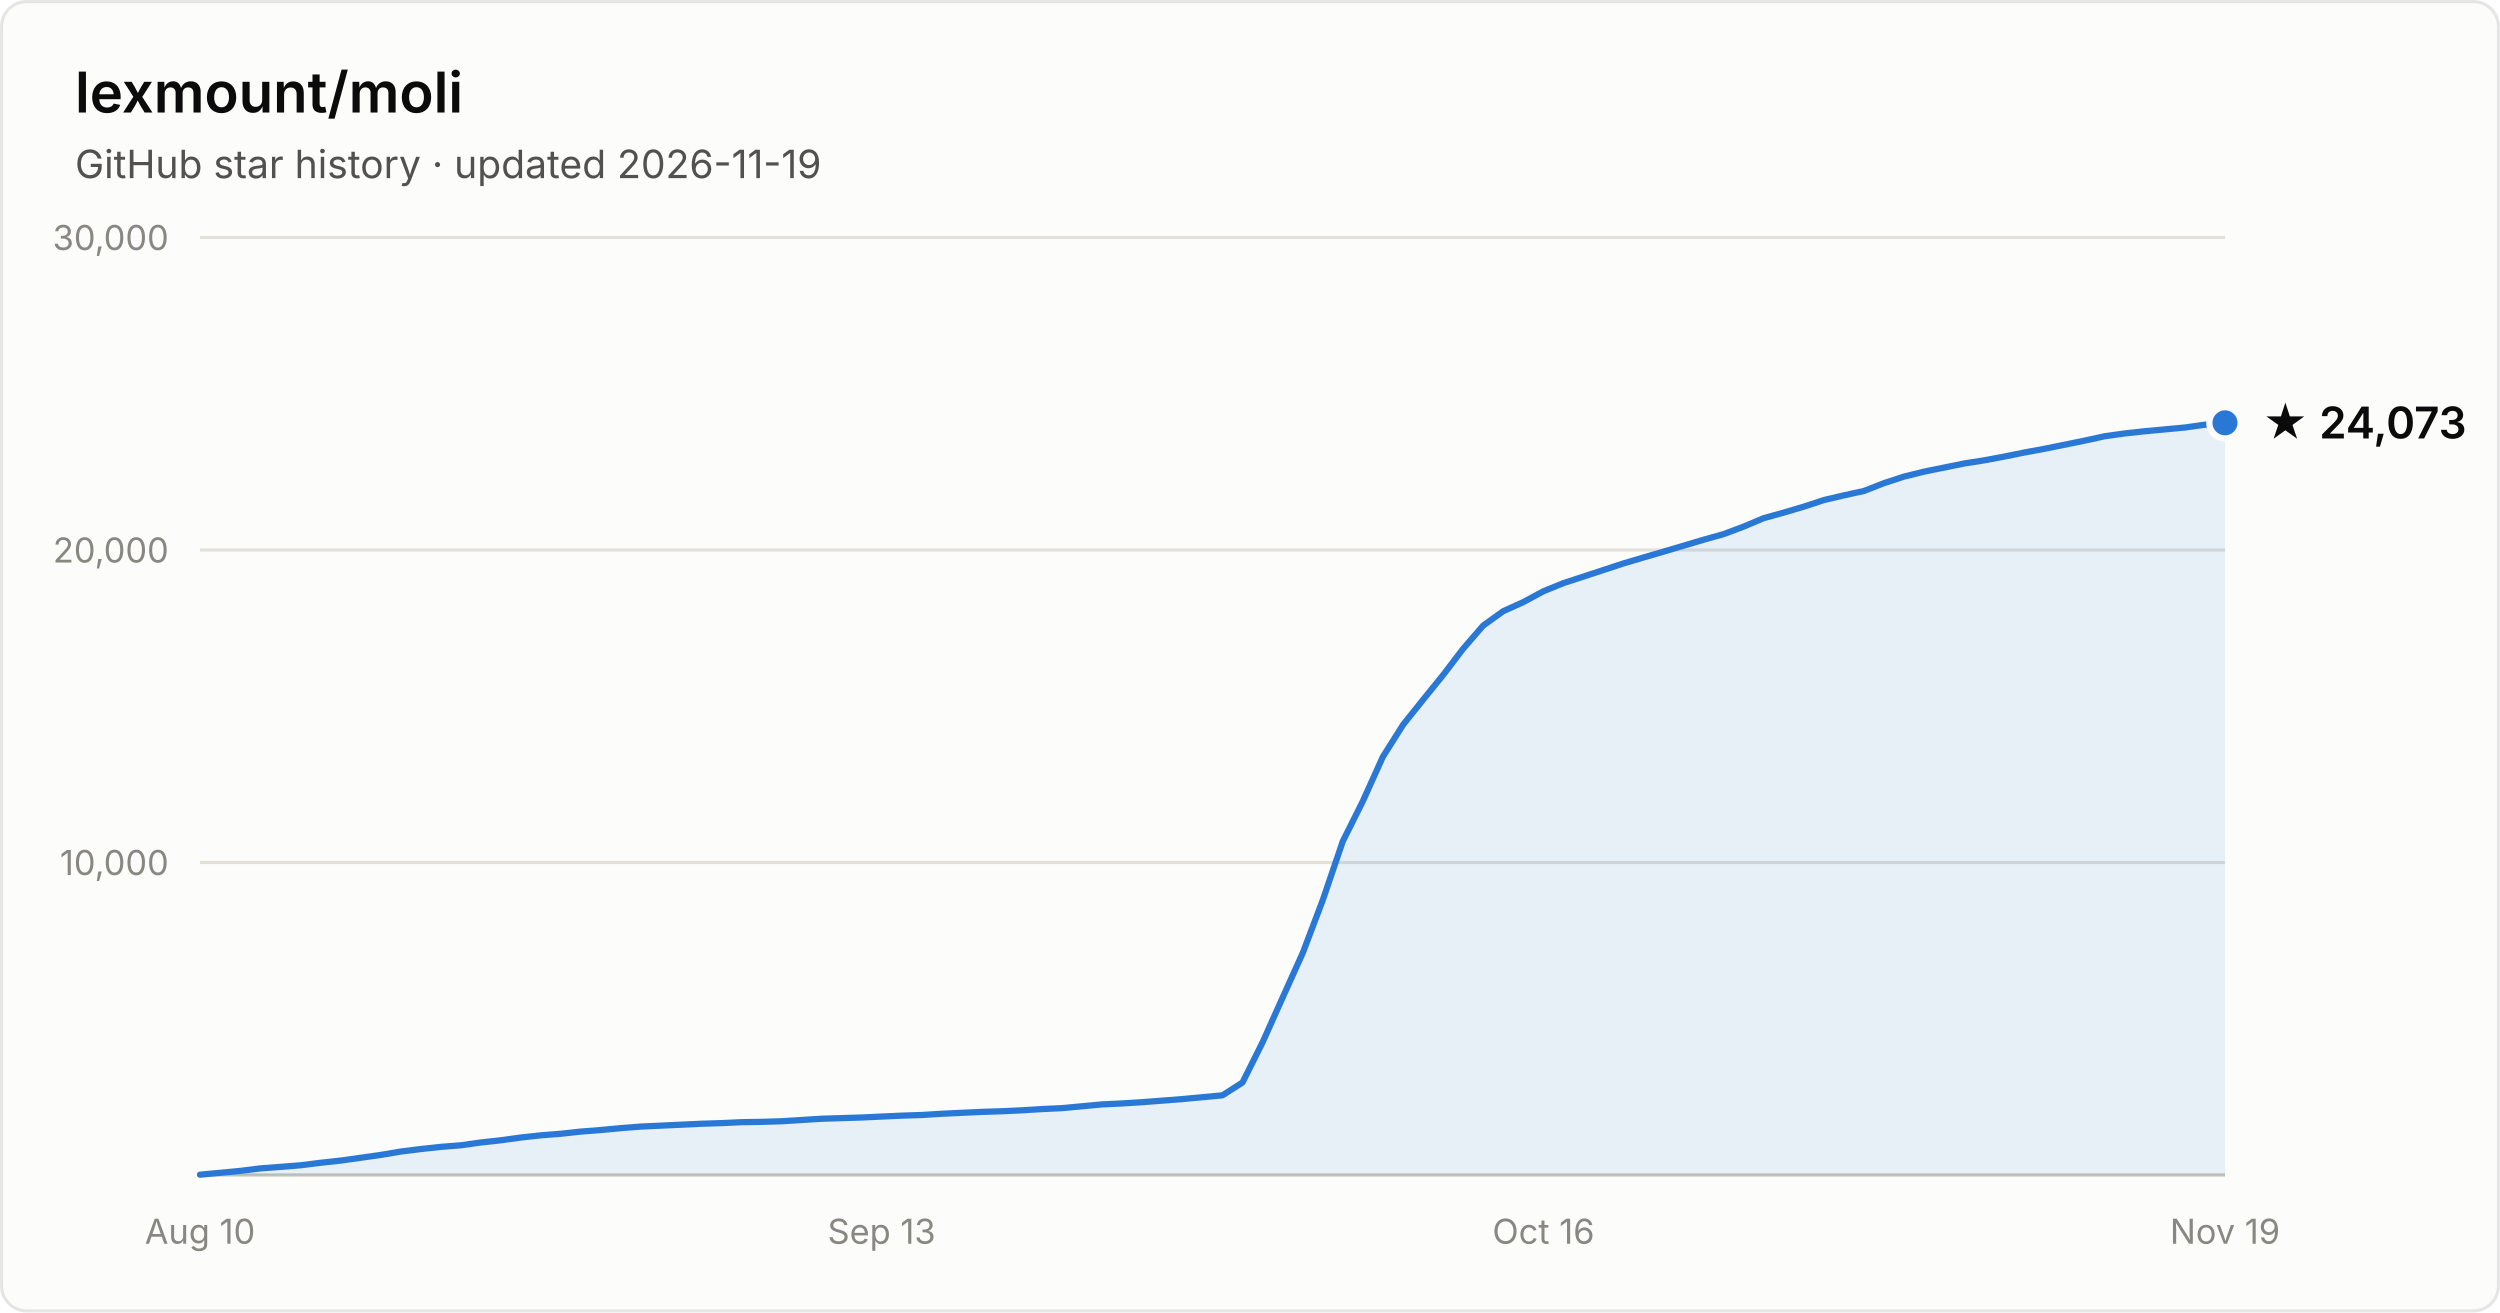
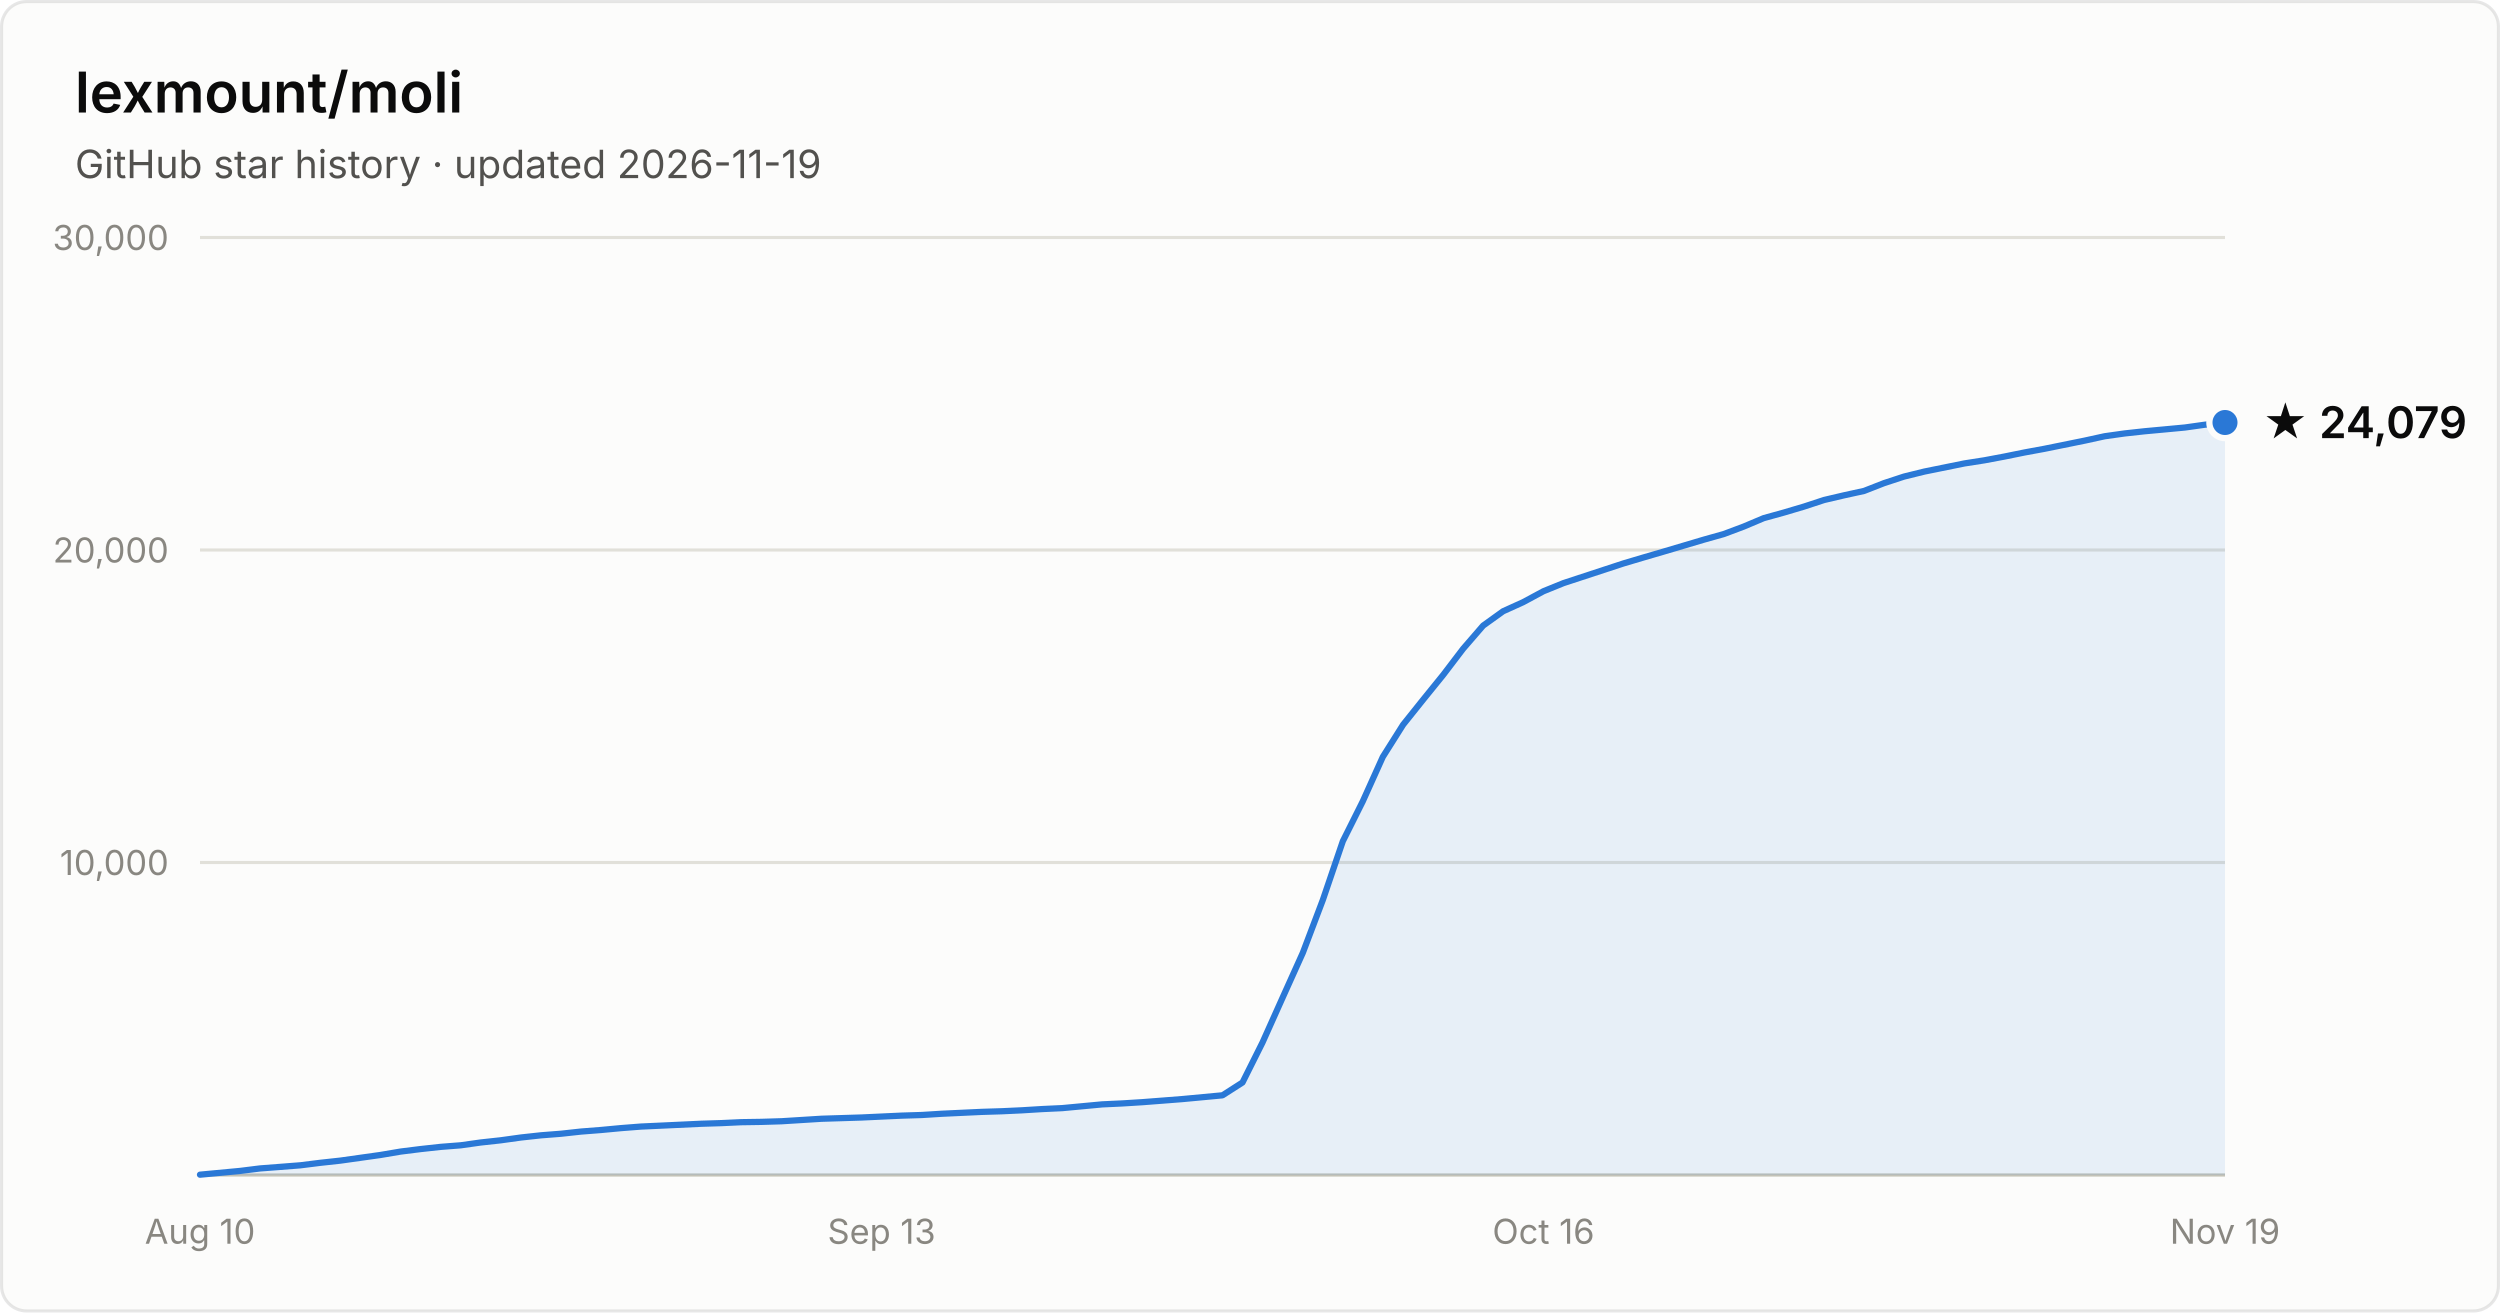
- <svg xmlns="http://www.w3.org/2000/svg" width="800" height="420" viewBox="0 0 800 420" font-family="system-ui, -apple-system, Segoe UI, sans-serif" role="img" aria-label="Star history of lexmount/moli: 24,073 stars as of 2026-11-19">
+ <svg xmlns="http://www.w3.org/2000/svg" width="800" height="420" viewBox="0 0 800 420" font-family="system-ui, -apple-system, Segoe UI, sans-serif" role="img" aria-label="Star history of lexmount/moli: 24,079 stars as of 2026-11-19">
  <rect x="0.5" y="0.5" width="799" height="419" rx="8" fill="#fcfcfb" stroke="rgba(11,11,11,0.10)" />
  <text x="24" y="36" fill="#0b0b0b" font-size="18" font-weight="600">lexmount/moli</text>
  <text x="24" y="57" fill="#52514e" font-size="12.5">GitHub star history · updated 2026-11-19</text>
  <line x1="64" y1="276.0" x2="712" y2="276.0" stroke="#e1e0d9" stroke-width="1" />
  <text x="54" y="280.0" text-anchor="end" fill="#898781" font-size="11" style="font-variant-numeric:tabular-nums">10,000</text>
  <line x1="64" y1="176.0" x2="712" y2="176.0" stroke="#e1e0d9" stroke-width="1" />
  <text x="54" y="180.0" text-anchor="end" fill="#898781" font-size="11" style="font-variant-numeric:tabular-nums">20,000</text>
  <line x1="64" y1="76.0" x2="712" y2="76.0" stroke="#e1e0d9" stroke-width="1" />
  <text x="54" y="80.0" text-anchor="end" fill="#898781" font-size="11" style="font-variant-numeric:tabular-nums">30,000</text>
  <line x1="64" y1="376" x2="712" y2="376" stroke="#c3c2b7" stroke-width="1" />
  <text x="64.0" y="398" text-anchor="middle" fill="#898781" font-size="11" style="font-variant-numeric:tabular-nums">Aug 10</text>
  <text x="282.1" y="398" text-anchor="middle" fill="#898781" font-size="11" style="font-variant-numeric:tabular-nums">Sep 13</text>
  <text x="493.9" y="398" text-anchor="middle" fill="#898781" font-size="11" style="font-variant-numeric:tabular-nums">Oct 16</text>
  <text x="712.0" y="398" text-anchor="middle" fill="#898781" font-size="11" style="font-variant-numeric:tabular-nums">Nov 19</text>
-   <path d="M64.0 375.9 L70.4 375.3 L76.8 374.7 L83.2 373.9 L89.7 373.4 L96.1 372.9 L102.5 372.1 L108.9 371.4 L115.3 370.5 L121.7 369.6 L128.2 368.5 L134.6 367.7 L141.0 367.0 L147.4 366.5 L153.8 365.6 L160.2 364.9 L166.7 364.0 L173.1 363.3 L179.5 362.8 L185.9 362.1 L192.3 361.6 L198.7 361.0 L205.1 360.5 L211.6 360.2 L218.0 359.9 L224.4 359.6 L230.8 359.4 L237.2 359.1 L243.6 359.0 L250.1 358.8 L256.5 358.4 L262.9 358.0 L269.3 357.8 L275.7 357.6 L282.1 357.3 L288.6 357.0 L295.0 356.8 L301.4 356.4 L307.8 356.1 L314.2 355.8 L320.6 355.6 L327.0 355.3 L333.5 354.9 L339.9 354.6 L346.3 354.0 L352.7 353.4 L359.1 353.1 L365.5 352.7 L372.0 352.2 L378.4 351.7 L384.8 351.1 L391.2 350.5 L397.6 346.4 L404.0 333.6 L410.5 319.1 L416.9 304.9 L423.3 288.0 L429.7 269.2 L436.1 256.4 L442.5 242.2 L449.0 231.9 L455.4 223.9 L461.8 216.0 L468.2 207.6 L474.6 200.2 L481.0 195.6 L487.4 192.7 L493.9 189.2 L500.3 186.6 L506.7 184.5 L513.1 182.4 L519.5 180.3 L525.9 178.4 L532.4 176.5 L538.8 174.6 L545.2 172.7 L551.6 170.9 L558.0 168.5 L564.4 165.8 L570.9 164.0 L577.3 162.1 L583.7 160.0 L590.1 158.5 L596.5 157.1 L602.9 154.6 L609.3 152.5 L615.8 150.9 L622.2 149.6 L628.6 148.3 L635.0 147.3 L641.4 146.1 L647.8 144.8 L654.3 143.6 L660.7 142.3 L667.1 141.0 L673.5 139.6 L679.9 138.7 L686.3 138.0 L692.8 137.4 L699.2 136.8 L705.6 135.9 L712.0 135.3 L712.0 376 L64.0 376 Z" fill="#2a78d6" fill-opacity="0.1" />
-   <path d="M64.0 375.9 L70.4 375.3 L76.8 374.7 L83.2 373.9 L89.7 373.4 L96.1 372.9 L102.5 372.1 L108.9 371.4 L115.3 370.5 L121.7 369.6 L128.2 368.5 L134.6 367.7 L141.0 367.0 L147.4 366.5 L153.8 365.6 L160.2 364.9 L166.7 364.0 L173.1 363.3 L179.5 362.8 L185.9 362.1 L192.3 361.6 L198.7 361.0 L205.1 360.5 L211.6 360.2 L218.0 359.9 L224.4 359.6 L230.8 359.4 L237.2 359.1 L243.6 359.0 L250.1 358.8 L256.5 358.4 L262.9 358.0 L269.3 357.8 L275.7 357.6 L282.1 357.3 L288.6 357.0 L295.0 356.8 L301.4 356.4 L307.8 356.1 L314.2 355.8 L320.6 355.6 L327.0 355.3 L333.5 354.9 L339.9 354.6 L346.3 354.0 L352.7 353.4 L359.1 353.1 L365.5 352.7 L372.0 352.2 L378.4 351.7 L384.8 351.1 L391.2 350.5 L397.6 346.4 L404.0 333.6 L410.5 319.1 L416.9 304.9 L423.3 288.0 L429.7 269.2 L436.1 256.4 L442.5 242.2 L449.0 231.9 L455.4 223.9 L461.8 216.0 L468.2 207.6 L474.6 200.2 L481.0 195.6 L487.4 192.7 L493.9 189.2 L500.3 186.6 L506.7 184.5 L513.1 182.4 L519.5 180.3 L525.9 178.4 L532.4 176.5 L538.8 174.6 L545.2 172.7 L551.6 170.9 L558.0 168.5 L564.4 165.8 L570.9 164.0 L577.3 162.1 L583.7 160.0 L590.1 158.5 L596.5 157.1 L602.9 154.6 L609.3 152.5 L615.8 150.9 L622.2 149.6 L628.6 148.3 L635.0 147.3 L641.4 146.1 L647.8 144.8 L654.3 143.6 L660.7 142.3 L667.1 141.0 L673.5 139.6 L679.9 138.7 L686.3 138.0 L692.8 137.4 L699.2 136.8 L705.6 135.9 L712.0 135.3" fill="none" stroke="#2a78d6" stroke-width="2" stroke-linejoin="round" stroke-linecap="round" />
-   <circle cx="712.0" cy="135.3" r="5" fill="#2a78d6" stroke="#fcfcfb" stroke-width="2" />
-   <text x="724.0" y="140.3" fill="#0b0b0b" font-size="14" font-weight="600">★ 24,073</text>
+   <path d="M64.0 375.9 L70.4 375.3 L76.8 374.7 L83.2 373.9 L89.7 373.4 L96.1 372.9 L102.5 372.1 L108.9 371.4 L115.3 370.5 L121.7 369.6 L128.2 368.5 L134.6 367.7 L141.0 367.0 L147.4 366.5 L153.8 365.6 L160.2 364.9 L166.7 364.0 L173.1 363.3 L179.5 362.8 L185.9 362.1 L192.3 361.6 L198.7 361.0 L205.1 360.5 L211.6 360.2 L218.0 359.9 L224.4 359.6 L230.8 359.4 L237.2 359.1 L243.6 359.0 L250.1 358.8 L256.5 358.4 L262.9 358.0 L269.3 357.8 L275.7 357.6 L282.1 357.3 L288.6 357.0 L295.0 356.8 L301.4 356.4 L307.8 356.1 L314.2 355.8 L320.6 355.6 L327.0 355.3 L333.5 354.9 L339.9 354.6 L346.3 354.0 L352.7 353.4 L359.1 353.1 L365.5 352.7 L372.0 352.2 L378.4 351.7 L384.8 351.1 L391.2 350.5 L397.6 346.4 L404.0 333.6 L410.5 319.1 L416.9 304.9 L423.3 288.0 L429.7 269.2 L436.1 256.4 L442.5 242.2 L449.0 231.9 L455.4 223.9 L461.8 216.0 L468.2 207.6 L474.6 200.2 L481.0 195.6 L487.4 192.7 L493.9 189.2 L500.3 186.6 L506.7 184.5 L513.1 182.4 L519.5 180.3 L525.9 178.4 L532.4 176.5 L538.8 174.6 L545.2 172.7 L551.6 170.9 L558.0 168.5 L564.4 165.8 L570.9 164.0 L577.3 162.1 L583.7 160.0 L590.1 158.5 L596.5 157.1 L602.9 154.6 L609.3 152.5 L615.8 150.9 L622.2 149.6 L628.6 148.3 L635.0 147.3 L641.4 146.1 L647.8 144.8 L654.3 143.6 L660.7 142.3 L667.1 141.0 L673.5 139.6 L679.9 138.7 L686.3 138.0 L692.8 137.4 L699.2 136.8 L705.6 135.9 L712.0 135.2 L712.0 376 L64.0 376 Z" fill="#2a78d6" fill-opacity="0.1" />
+   <path d="M64.0 375.9 L70.4 375.3 L76.8 374.7 L83.2 373.9 L89.7 373.4 L96.1 372.9 L102.5 372.1 L108.9 371.4 L115.3 370.5 L121.7 369.6 L128.2 368.5 L134.6 367.7 L141.0 367.0 L147.4 366.5 L153.8 365.6 L160.2 364.9 L166.7 364.0 L173.1 363.3 L179.5 362.8 L185.9 362.1 L192.3 361.6 L198.7 361.0 L205.1 360.5 L211.6 360.2 L218.0 359.9 L224.4 359.6 L230.8 359.4 L237.2 359.1 L243.6 359.0 L250.1 358.8 L256.5 358.4 L262.9 358.0 L269.3 357.8 L275.7 357.6 L282.1 357.3 L288.6 357.0 L295.0 356.8 L301.4 356.4 L307.8 356.1 L314.2 355.8 L320.6 355.6 L327.0 355.3 L333.5 354.9 L339.9 354.6 L346.3 354.0 L352.7 353.4 L359.1 353.1 L365.5 352.7 L372.0 352.2 L378.4 351.7 L384.8 351.1 L391.2 350.5 L397.6 346.4 L404.0 333.6 L410.5 319.1 L416.9 304.9 L423.3 288.0 L429.7 269.2 L436.1 256.4 L442.5 242.2 L449.0 231.9 L455.4 223.9 L461.8 216.0 L468.2 207.6 L474.6 200.2 L481.0 195.6 L487.4 192.7 L493.9 189.2 L500.3 186.6 L506.7 184.5 L513.1 182.4 L519.5 180.3 L525.9 178.4 L532.4 176.5 L538.8 174.6 L545.2 172.7 L551.6 170.9 L558.0 168.5 L564.4 165.8 L570.9 164.0 L577.3 162.1 L583.7 160.0 L590.1 158.5 L596.5 157.1 L602.9 154.6 L609.3 152.5 L615.8 150.9 L622.2 149.6 L628.6 148.3 L635.0 147.3 L641.4 146.1 L647.8 144.8 L654.3 143.6 L660.7 142.3 L667.1 141.0 L673.5 139.6 L679.9 138.7 L686.3 138.0 L692.8 137.4 L699.2 136.8 L705.6 135.9 L712.0 135.2" fill="none" stroke="#2a78d6" stroke-width="2" stroke-linejoin="round" stroke-linecap="round" />
+   <circle cx="712.0" cy="135.2" r="5" fill="#2a78d6" stroke="#fcfcfb" stroke-width="2" />
+   <text x="724.0" y="140.2" fill="#0b0b0b" font-size="14" font-weight="600">★ 24,079</text>
</svg>
